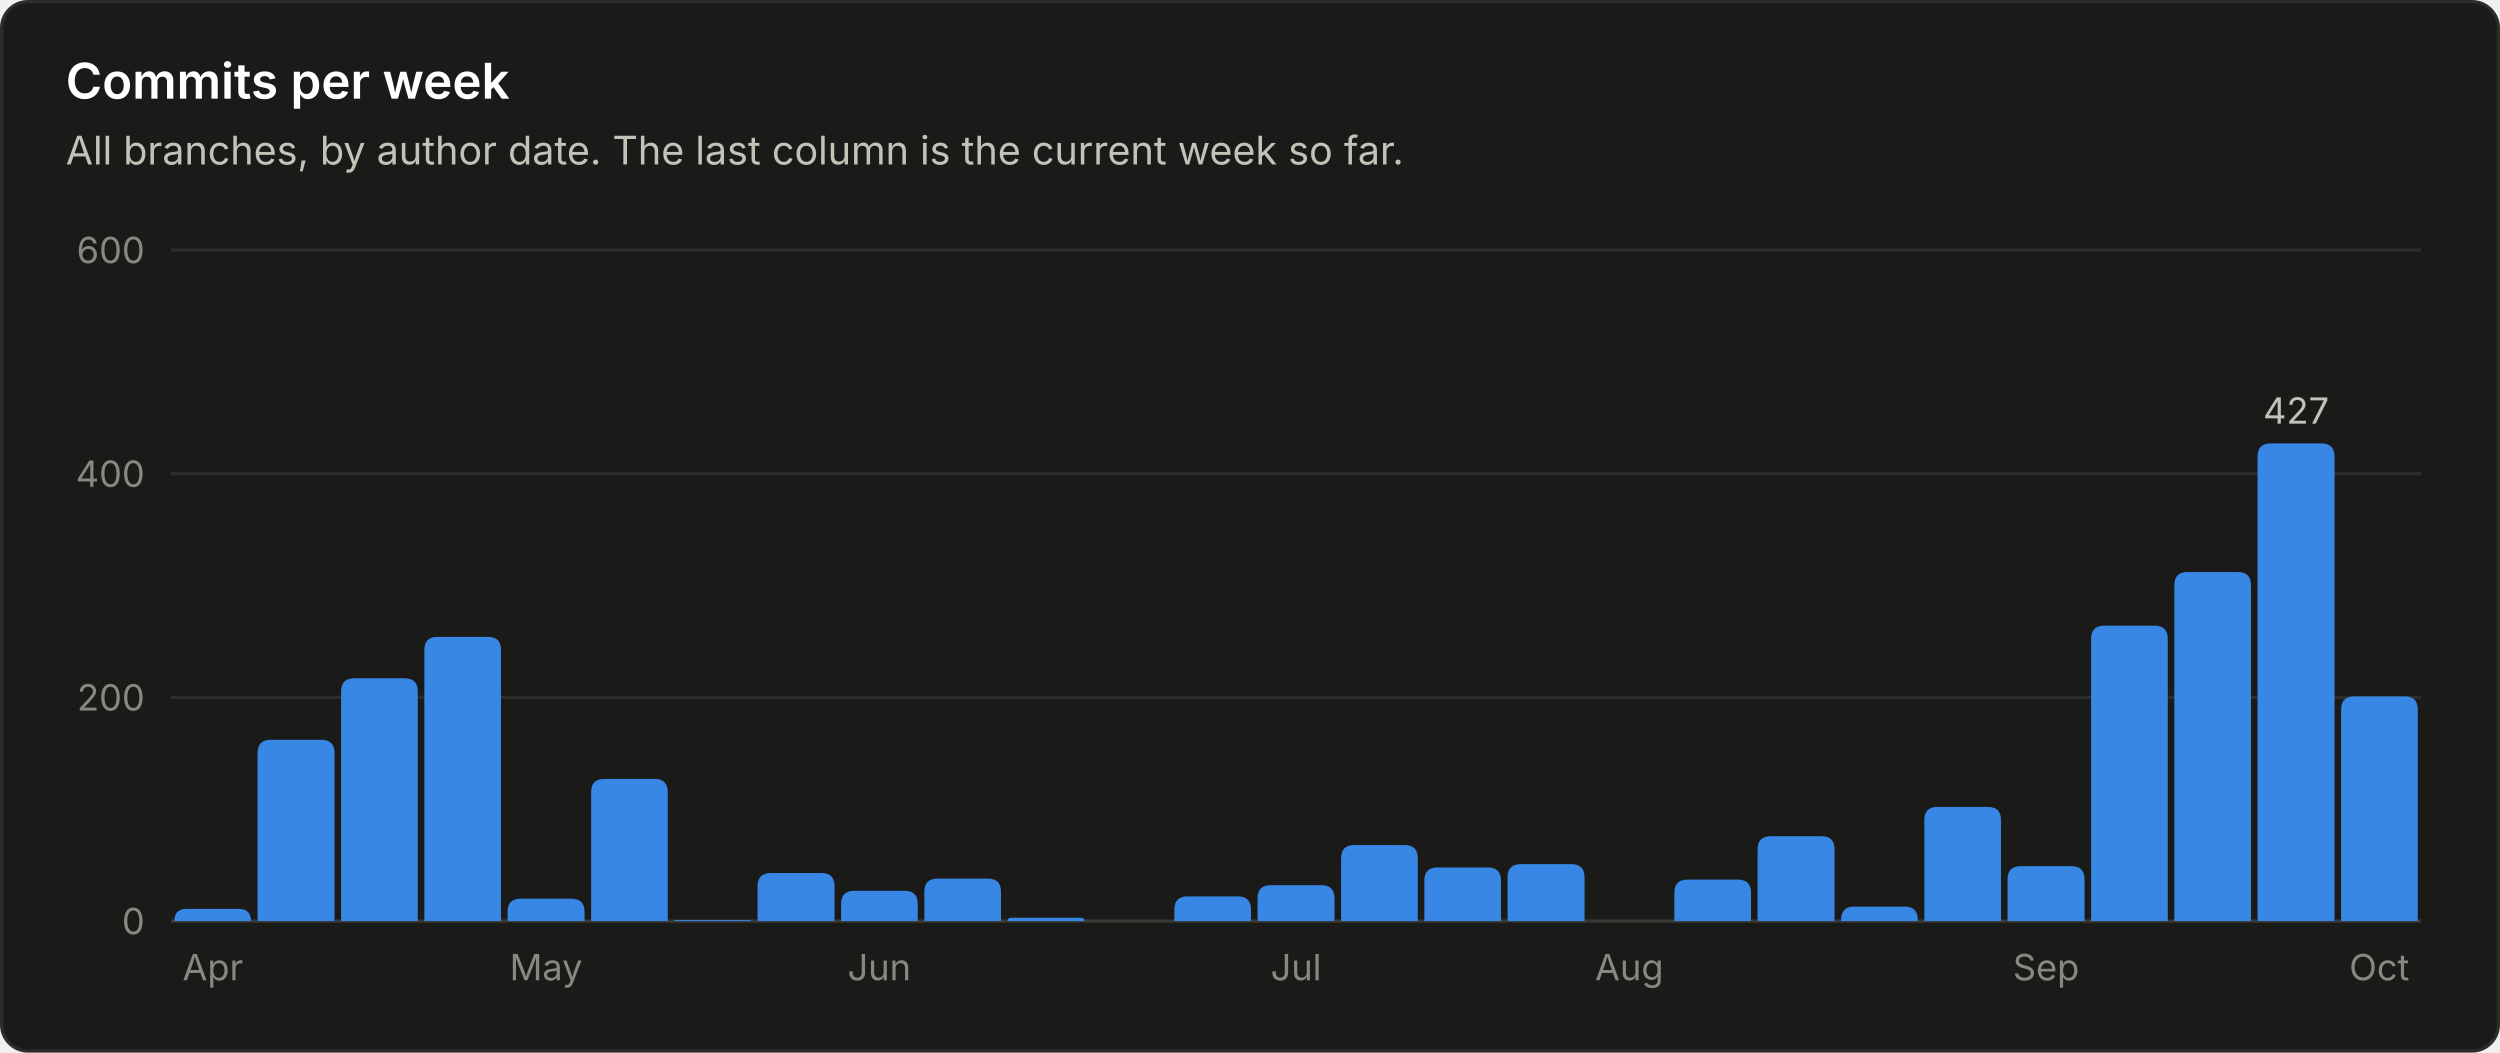
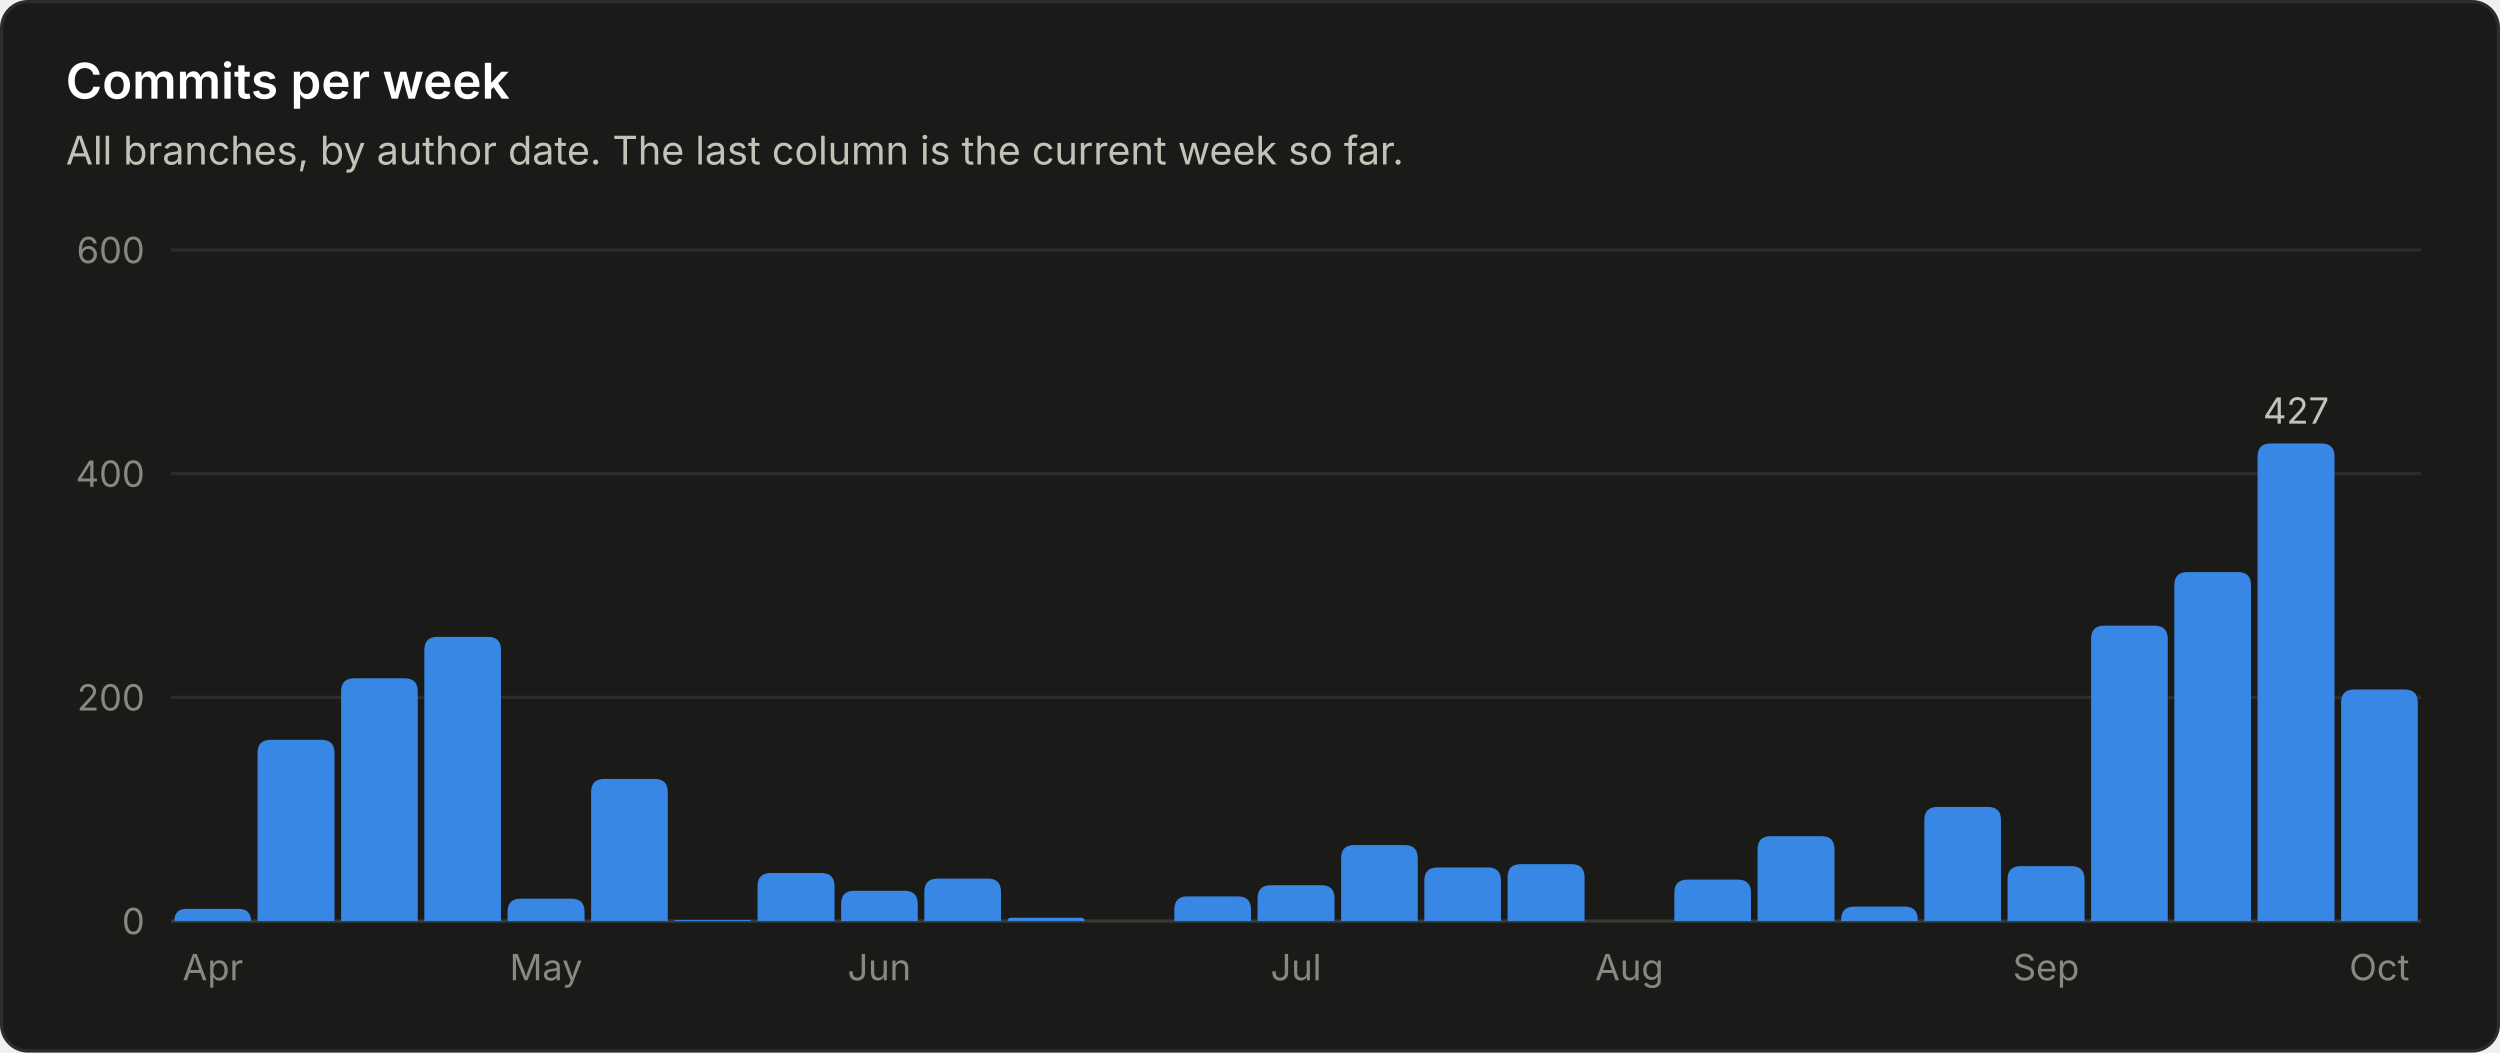
<svg xmlns="http://www.w3.org/2000/svg" viewBox="0 0 760 320" width="760" height="320" role="img" font-family="system-ui, -apple-system, 'Segoe UI', sans-serif">
  <rect x="0.5" y="0.5" width="759" height="319" rx="8" fill="#1a1a19" stroke="#2c2c2a" />
  <text x="20.0" y="30.0" fill="#ffffff" font-size="15" font-weight="600" text-anchor="start">Commits per week</text>
  <text x="20.0" y="50.0" fill="#c3c2b7" font-size="12" font-weight="400" text-anchor="start">All branches, by author date. The last column is the current week so far.</text>
  <line x1="52" y1="280.0" x2="736" y2="280.0" stroke="#383835" stroke-width="1" />
  <text x="44.0" y="284.0" fill="#898781" font-size="11" font-weight="400" text-anchor="end">0</text>
  <line x1="52" y1="212.0" x2="736" y2="212.0" stroke="#2c2c2a" stroke-width="1" />
  <text x="44.0" y="216.0" fill="#898781" font-size="11" font-weight="400" text-anchor="end">200</text>
  <line x1="52" y1="144.0" x2="736" y2="144.0" stroke="#2c2c2a" stroke-width="1" />
  <text x="44.0" y="148.0" fill="#898781" font-size="11" font-weight="400" text-anchor="end">400</text>
  <line x1="52" y1="76.0" x2="736" y2="76.0" stroke="#2c2c2a" stroke-width="1" />
  <text x="44.0" y="80.0" fill="#898781" font-size="11" font-weight="400" text-anchor="end">600</text>
  <path d="M53.0 280.0 V280.0 Q53.0 276.3 56.7 276.3 H72.6 Q76.3 276.3 76.3 280.0 V280.0 Z" fill="#3987e5" />
  <text x="64.7" y="298.0" fill="#898781" font-size="11" font-weight="400" text-anchor="middle">Apr</text>
  <path d="M78.3 280.0 V228.9 Q78.3 224.9 82.3 224.9 H97.7 Q101.7 224.9 101.7 228.9 V280.0 Z" fill="#3987e5" />
  <path d="M103.7 280.0 V210.2 Q103.7 206.2 107.7 206.2 H123.0 Q127.0 206.2 127.0 210.2 V280.0 Z" fill="#3987e5" />
  <path d="M129.0 280.0 V197.6 Q129.0 193.6 133.0 193.6 H148.3 Q152.3 193.6 152.3 197.6 V280.0 Z" fill="#3987e5" />
  <path d="M154.3 280.0 V277.2 Q154.3 273.2 158.3 273.2 H173.7 Q177.7 273.2 177.7 277.2 V280.0 Z" fill="#3987e5" />
  <text x="166.0" y="298.0" fill="#898781" font-size="11" font-weight="400" text-anchor="middle">May</text>
  <path d="M179.7 280.0 V240.8 Q179.7 236.8 183.7 236.8 H199.0 Q203.0 236.8 203.0 240.8 V280.0 Z" fill="#3987e5" />
  <path d="M205.0 280.0 V280.0 Q205.0 279.7 205.3 279.7 H228.0 Q228.3 279.7 228.3 280.0 V280.0 Z" fill="#3987e5" />
  <path d="M230.3 280.0 V269.4 Q230.3 265.4 234.3 265.4 H249.7 Q253.7 265.4 253.7 269.4 V280.0 Z" fill="#3987e5" />
  <path d="M255.7 280.0 V274.8 Q255.7 270.8 259.7 270.8 H275.0 Q279.0 270.8 279.0 274.8 V280.0 Z" fill="#3987e5" />
  <text x="267.3" y="298.0" fill="#898781" font-size="11" font-weight="400" text-anchor="middle">Jun</text>
  <path d="M281.0 280.0 V271.1 Q281.0 267.1 285.0 267.1 H300.3 Q304.3 267.1 304.3 271.1 V280.0 Z" fill="#3987e5" />
  <path d="M306.3 280.0 V280.0 Q306.3 279.0 307.4 279.0 H328.6 Q329.7 279.0 329.7 280.0 V280.0 Z" fill="#3987e5" />
  <path d="M357.0 280.0 V276.5 Q357.0 272.5 361.0 272.5 H376.3 Q380.3 272.5 380.3 276.5 V280.0 Z" fill="#3987e5" />
  <path d="M382.3 280.0 V273.1 Q382.3 269.1 386.3 269.1 H401.7 Q405.7 269.1 405.7 273.1 V280.0 Z" fill="#3987e5" />
  <text x="394.0" y="298.0" fill="#898781" font-size="11" font-weight="400" text-anchor="middle">Jul</text>
  <path d="M407.7 280.0 V260.9 Q407.7 256.9 411.7 256.9 H427.0 Q431.0 256.9 431.0 260.9 V280.0 Z" fill="#3987e5" />
  <path d="M433.0 280.0 V267.7 Q433.0 263.7 437.0 263.7 H452.3 Q456.3 263.7 456.3 267.7 V280.0 Z" fill="#3987e5" />
  <path d="M458.3 280.0 V266.7 Q458.3 262.7 462.3 262.7 H477.7 Q481.7 262.7 481.7 266.7 V280.0 Z" fill="#3987e5" />
  <text x="495.3" y="298.0" fill="#898781" font-size="11" font-weight="400" text-anchor="middle">Aug</text>
  <path d="M509.0 280.0 V271.4 Q509.0 267.4 513.0 267.4 H528.3 Q532.3 267.4 532.3 271.4 V280.0 Z" fill="#3987e5" />
  <path d="M534.3 280.0 V258.2 Q534.3 254.2 538.3 254.2 H553.7 Q557.7 254.2 557.7 258.2 V280.0 Z" fill="#3987e5" />
  <path d="M559.7 280.0 V279.6 Q559.7 275.6 563.7 275.6 H579.0 Q583.0 275.6 583.0 279.6 V280.0 Z" fill="#3987e5" />
  <path d="M585.0 280.0 V249.3 Q585.0 245.3 589.0 245.3 H604.3 Q608.3 245.3 608.3 249.3 V280.0 Z" fill="#3987e5" />
  <path d="M610.3 280.0 V267.3 Q610.3 263.3 614.3 263.3 H629.7 Q633.7 263.3 633.7 267.3 V280.0 Z" fill="#3987e5" />
  <text x="622.0" y="298.0" fill="#898781" font-size="11" font-weight="400" text-anchor="middle">Sep</text>
  <path d="M635.7 280.0 V194.2 Q635.7 190.2 639.7 190.2 H655.0 Q659.0 190.2 659.0 194.2 V280.0 Z" fill="#3987e5" />
  <path d="M661.0 280.0 V177.9 Q661.0 173.9 665.0 173.9 H680.3 Q684.3 173.9 684.3 177.9 V280.0 Z" fill="#3987e5" />
  <path d="M686.3 280.0 V138.8 Q686.3 134.8 690.3 134.8 H705.7 Q709.7 134.8 709.7 138.8 V280.0 Z" fill="#3987e5" />
  <text x="698.0" y="128.8" fill="#c3c2b7" font-size="11" font-weight="400" text-anchor="middle">427</text>
-   <path d="M711.7 280.0 V215.7 Q711.7 211.7 715.7 211.7 H731.0 Q735.0 211.7 735.0 215.7 V280.0 Z" fill="#3987e5" />
+   <path d="M711.7 280.0 V213.6 Q711.7 209.6 715.7 209.6 H731.0 Q735.0 209.6 735.0 213.6 V280.0 Z" fill="#3987e5" />
  <text x="723.3" y="298.0" fill="#898781" font-size="11" font-weight="400" text-anchor="middle">Oct</text>
</svg>
